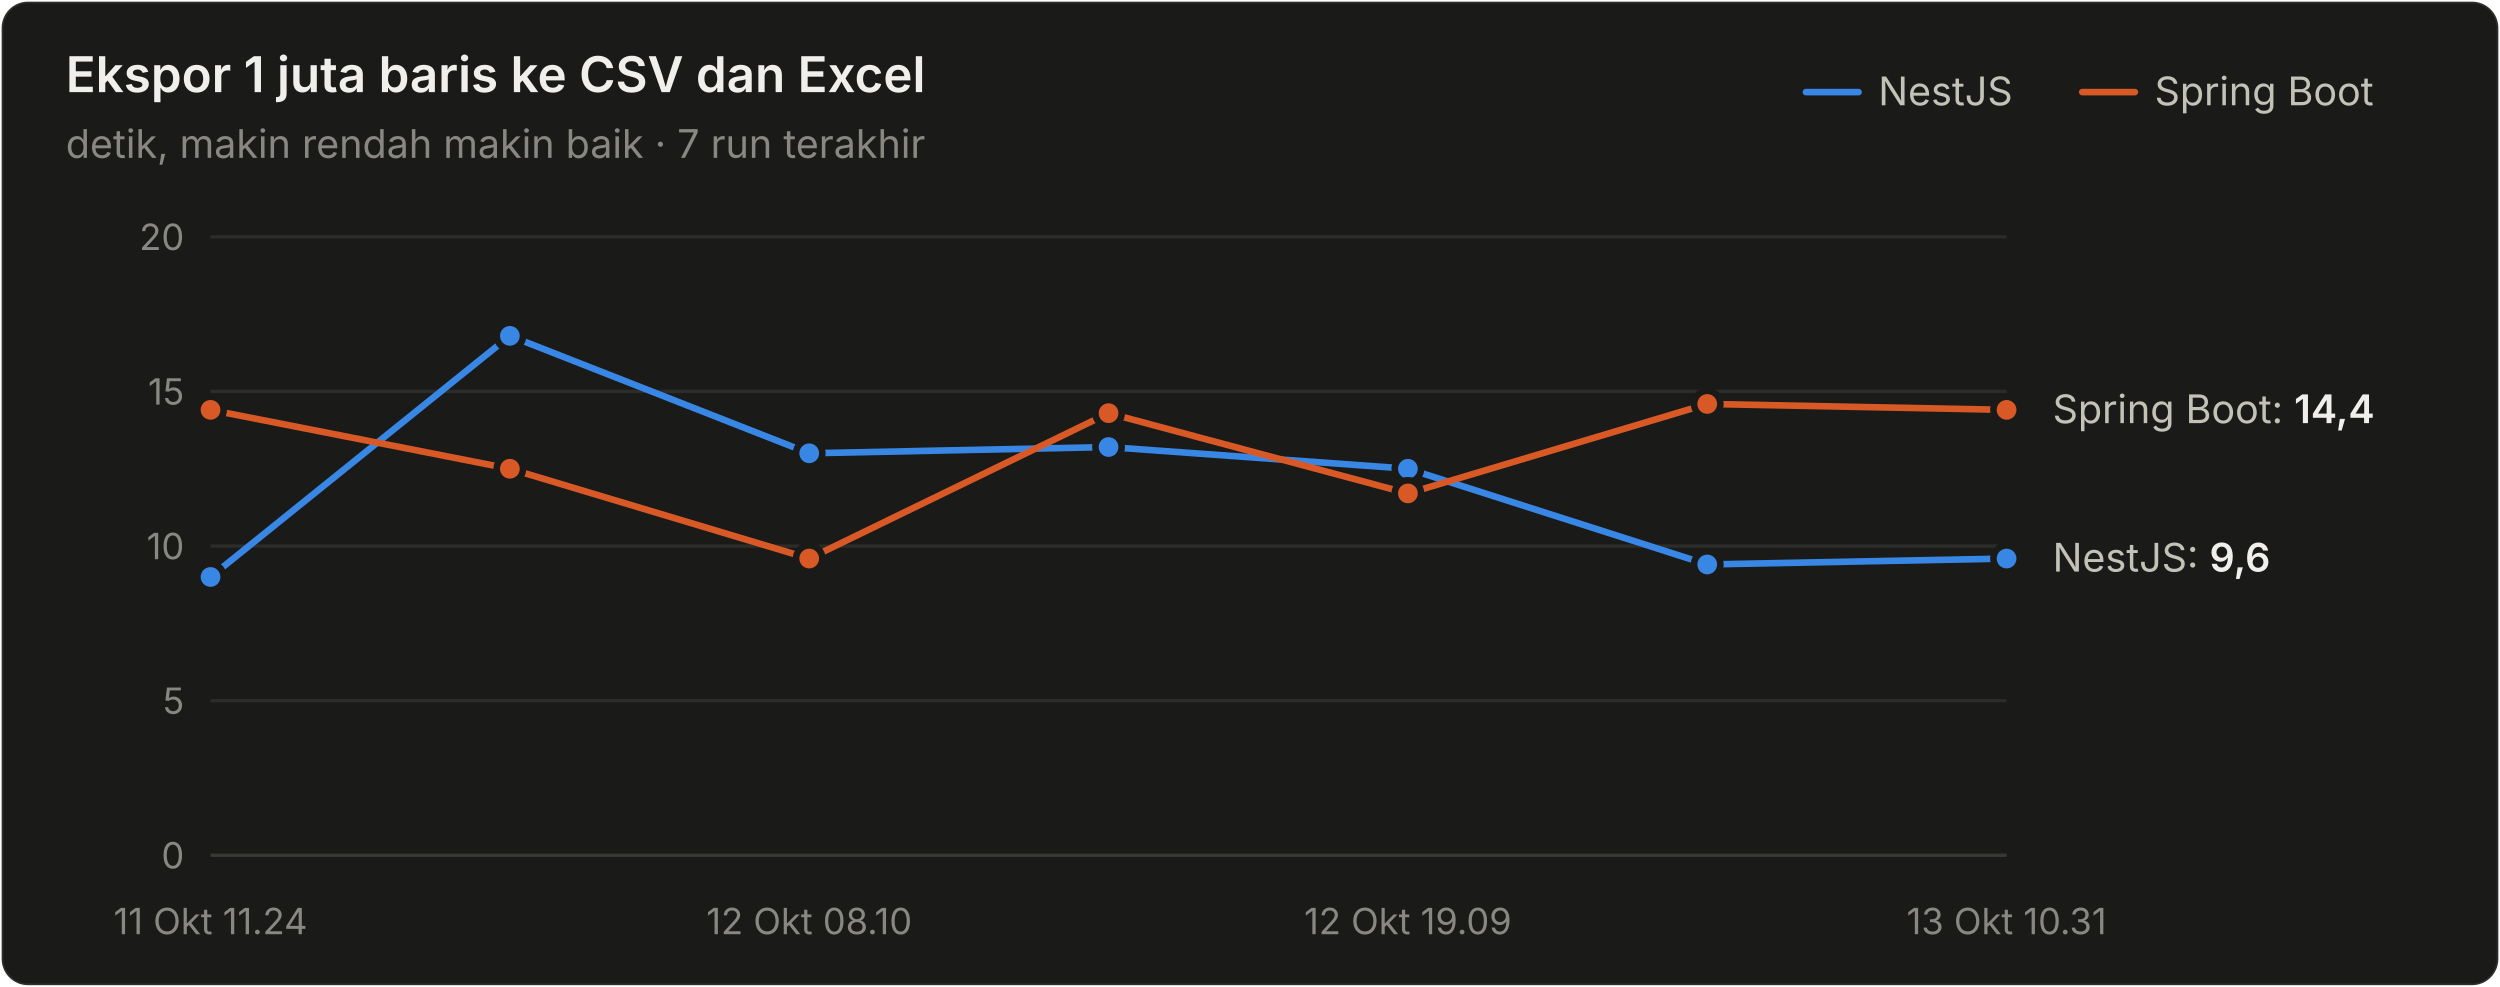
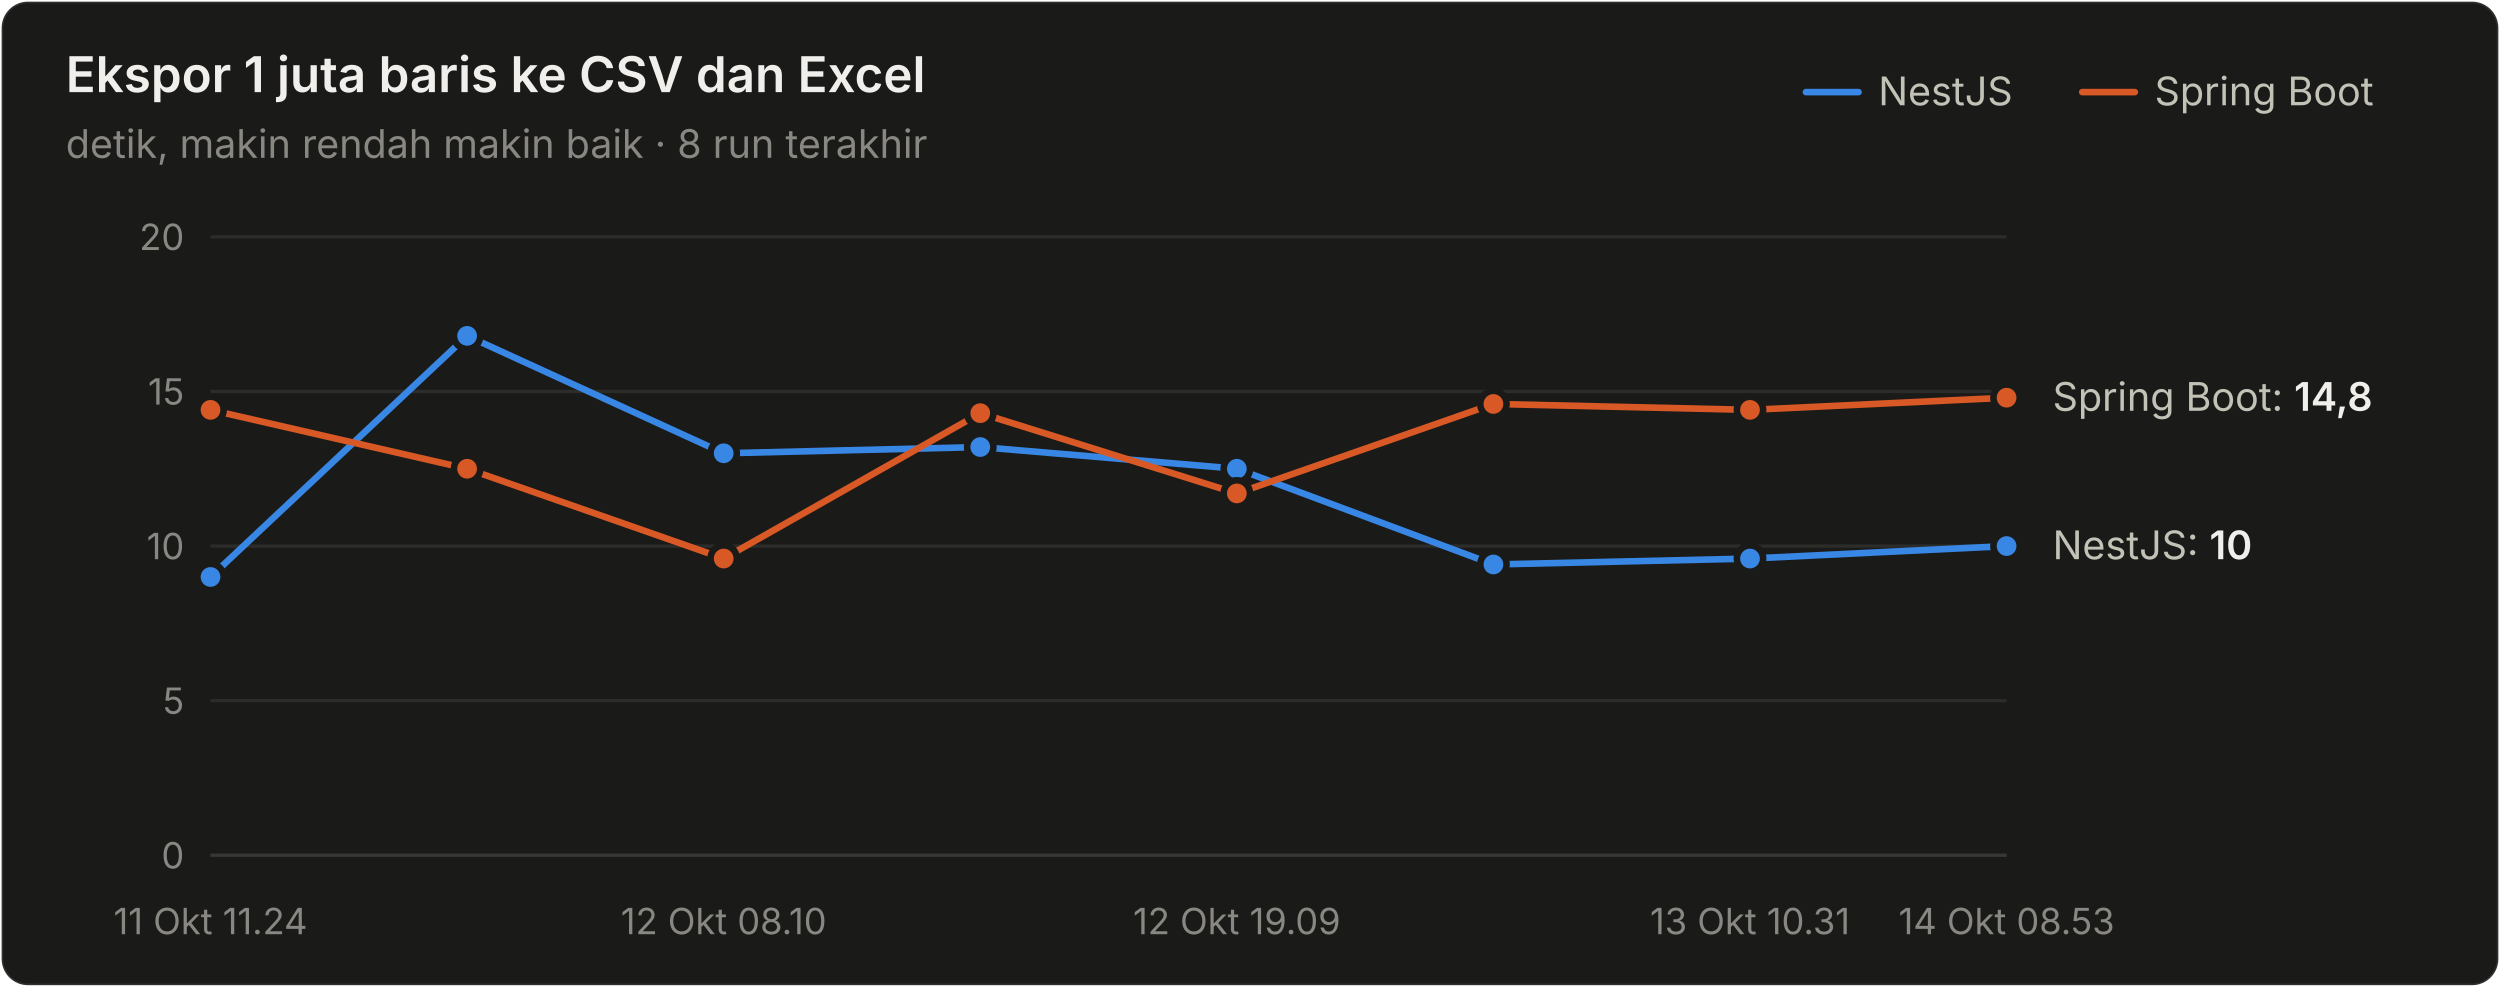
<svg xmlns="http://www.w3.org/2000/svg" width="760" height="300" viewBox="0 0 760 300" role="img" aria-label="Ekspor 1 juta baris ke CSV dan Excel">
  <style>text{font-family:system-ui,-apple-system,"Segoe UI",sans-serif}.angka{font-variant-numeric:tabular-nums}</style>
  <rect x="0.5" y="0.5" width="759" height="299" rx="8" fill="#1a1a19" stroke="rgba(255,255,255,0.10)" />
  <text x="20" y="28" font-size="15" font-weight="600" fill="#f0efec">Ekspor 1 juta baris ke CSV dan Excel</text>
-   <text x="20" y="48" font-size="12" fill="#898781">detik, makin rendah makin baik · 7 run terakhir</text>
+   <text x="20" y="48" font-size="12" fill="#898781">detik, makin rendah makin baik · 8 run terakhir</text>
  <text x="655" y="32" font-size="12" fill="#c3c2b7">Spring Boot</text>
  <line x1="633" y1="28" x2="649" y2="28" stroke="#d95926" stroke-width="2" stroke-linecap="round" />
  <text x="571" y="32" font-size="12" fill="#c3c2b7">NestJS</text>
  <line x1="549" y1="28" x2="565" y2="28" stroke="#3987e5" stroke-width="2" stroke-linecap="round" />
  <line x1="64" y1="260" x2="610" y2="260" stroke="#383835" stroke-width="1" />
  <text class="angka" x="56" y="264" font-size="11" text-anchor="end" fill="#898781">0</text>
  <line x1="64" y1="213" x2="610" y2="213" stroke="#2c2c2a" stroke-width="1" />
  <text class="angka" x="56" y="217" font-size="11" text-anchor="end" fill="#898781">5</text>
  <line x1="64" y1="166" x2="610" y2="166" stroke="#2c2c2a" stroke-width="1" />
  <text class="angka" x="56" y="170" font-size="11" text-anchor="end" fill="#898781">10</text>
  <line x1="64" y1="119" x2="610" y2="119" stroke="#2c2c2a" stroke-width="1" />
  <text class="angka" x="56" y="123" font-size="11" text-anchor="end" fill="#898781">15</text>
  <line x1="64" y1="72" x2="610" y2="72" stroke="#2c2c2a" stroke-width="1" />
  <text class="angka" x="56" y="76" font-size="11" text-anchor="end" fill="#898781">20</text>
  <text x="64" y="284" font-size="11" text-anchor="middle" fill="#898781">11 Okt 11.24</text>
-   <text x="246" y="284" font-size="11" text-anchor="middle" fill="#898781">12 Okt 08.10</text>
-   <text x="428" y="284" font-size="11" text-anchor="middle" fill="#898781">12 Okt 19.09</text>
-   <text x="610" y="284" font-size="11" text-anchor="middle" fill="#898781">13 Okt 10.31</text>
-   <path d="M64.0,175.4 L155.0,102.1 L246.0,137.8 L337.0,135.9 L428.0,142.5 L519.0,171.6 L610.0,169.8" fill="none" stroke="#3987e5" stroke-width="2" stroke-linejoin="round" stroke-linecap="round" />
+   <text x="220" y="284" font-size="11" text-anchor="middle" fill="#898781">12 Okt 08.10</text>
+   <text x="376" y="284" font-size="11" text-anchor="middle" fill="#898781">12 Okt 19.09</text>
+   <text x="532" y="284" font-size="11" text-anchor="middle" fill="#898781">13 Okt 10.31</text>
+   <text x="610" y="284" font-size="11" text-anchor="middle" fill="#898781">14 Okt 08.53</text>
+   <path d="M64.0,175.4 L142.0,102.1 L220.0,137.8 L298.0,135.9 L376.0,142.5 L454.0,171.6 L532.0,169.8 L610.0,166.0" fill="none" stroke="#3987e5" stroke-width="2" stroke-linejoin="round" stroke-linecap="round" />
  <circle cx="64.0" cy="175.4" r="4" fill="#3987e5" stroke="#1a1a19" stroke-width="2" />
-   <circle cx="155.0" cy="102.1" r="4" fill="#3987e5" stroke="#1a1a19" stroke-width="2" />
-   <circle cx="246.0" cy="137.8" r="4" fill="#3987e5" stroke="#1a1a19" stroke-width="2" />
-   <circle cx="337.0" cy="135.9" r="4" fill="#3987e5" stroke="#1a1a19" stroke-width="2" />
-   <circle cx="428.0" cy="142.5" r="4" fill="#3987e5" stroke="#1a1a19" stroke-width="2" />
-   <circle cx="519.0" cy="171.6" r="4" fill="#3987e5" stroke="#1a1a19" stroke-width="2" />
-   <circle cx="610.0" cy="169.8" r="4" fill="#3987e5" stroke="#1a1a19" stroke-width="2" />
-   <path d="M64.0,124.6 L155.0,142.5 L246.0,169.8 L337.0,125.6 L428.0,150.0 L519.0,122.8 L610.0,124.6" fill="none" stroke="#d95926" stroke-width="2" stroke-linejoin="round" stroke-linecap="round" />
+   <circle cx="142.0" cy="102.1" r="4" fill="#3987e5" stroke="#1a1a19" stroke-width="2" />
+   <circle cx="220.0" cy="137.8" r="4" fill="#3987e5" stroke="#1a1a19" stroke-width="2" />
+   <circle cx="298.0" cy="135.9" r="4" fill="#3987e5" stroke="#1a1a19" stroke-width="2" />
+   <circle cx="376.0" cy="142.5" r="4" fill="#3987e5" stroke="#1a1a19" stroke-width="2" />
+   <circle cx="454.0" cy="171.6" r="4" fill="#3987e5" stroke="#1a1a19" stroke-width="2" />
+   <circle cx="532.0" cy="169.8" r="4" fill="#3987e5" stroke="#1a1a19" stroke-width="2" />
+   <circle cx="610.0" cy="166.0" r="4" fill="#3987e5" stroke="#1a1a19" stroke-width="2" />
+   <path d="M64.0,124.6 L142.0,142.5 L220.0,169.8 L298.0,125.6 L376.0,150.0 L454.0,122.8 L532.0,124.6 L610.0,120.9" fill="none" stroke="#d95926" stroke-width="2" stroke-linejoin="round" stroke-linecap="round" />
  <circle cx="64.0" cy="124.6" r="4" fill="#d95926" stroke="#1a1a19" stroke-width="2" />
-   <circle cx="155.0" cy="142.5" r="4" fill="#d95926" stroke="#1a1a19" stroke-width="2" />
-   <circle cx="246.0" cy="169.8" r="4" fill="#d95926" stroke="#1a1a19" stroke-width="2" />
-   <circle cx="337.0" cy="125.6" r="4" fill="#d95926" stroke="#1a1a19" stroke-width="2" />
-   <circle cx="428.0" cy="150.0" r="4" fill="#d95926" stroke="#1a1a19" stroke-width="2" />
-   <circle cx="519.0" cy="122.8" r="4" fill="#d95926" stroke="#1a1a19" stroke-width="2" />
-   <circle cx="610.0" cy="124.6" r="4" fill="#d95926" stroke="#1a1a19" stroke-width="2" />
-   <text class="angka" x="624" y="128.64" font-size="12" fill="#c3c2b7">Spring Boot: <tspan fill="#f0efec" font-weight="600">14,4</tspan>
+   <circle cx="142.0" cy="142.5" r="4" fill="#d95926" stroke="#1a1a19" stroke-width="2" />
+   <circle cx="220.0" cy="169.8" r="4" fill="#d95926" stroke="#1a1a19" stroke-width="2" />
+   <circle cx="298.0" cy="125.6" r="4" fill="#d95926" stroke="#1a1a19" stroke-width="2" />
+   <circle cx="376.0" cy="150.0" r="4" fill="#d95926" stroke="#1a1a19" stroke-width="2" />
+   <circle cx="454.0" cy="122.8" r="4" fill="#d95926" stroke="#1a1a19" stroke-width="2" />
+   <circle cx="532.0" cy="124.6" r="4" fill="#d95926" stroke="#1a1a19" stroke-width="2" />
+   <circle cx="610.0" cy="120.9" r="4" fill="#d95926" stroke="#1a1a19" stroke-width="2" />
+   <text class="angka" x="624" y="124.88" font-size="12" fill="#c3c2b7">Spring Boot: <tspan fill="#f0efec" font-weight="600">14,8</tspan>
  </text>
-   <text class="angka" x="624" y="173.76" font-size="12" fill="#c3c2b7">NestJS: <tspan fill="#f0efec" font-weight="600">9,6</tspan>
+   <text class="angka" x="624" y="170" font-size="12" fill="#c3c2b7">NestJS: <tspan fill="#f0efec" font-weight="600">10</tspan>
  </text>
</svg>
